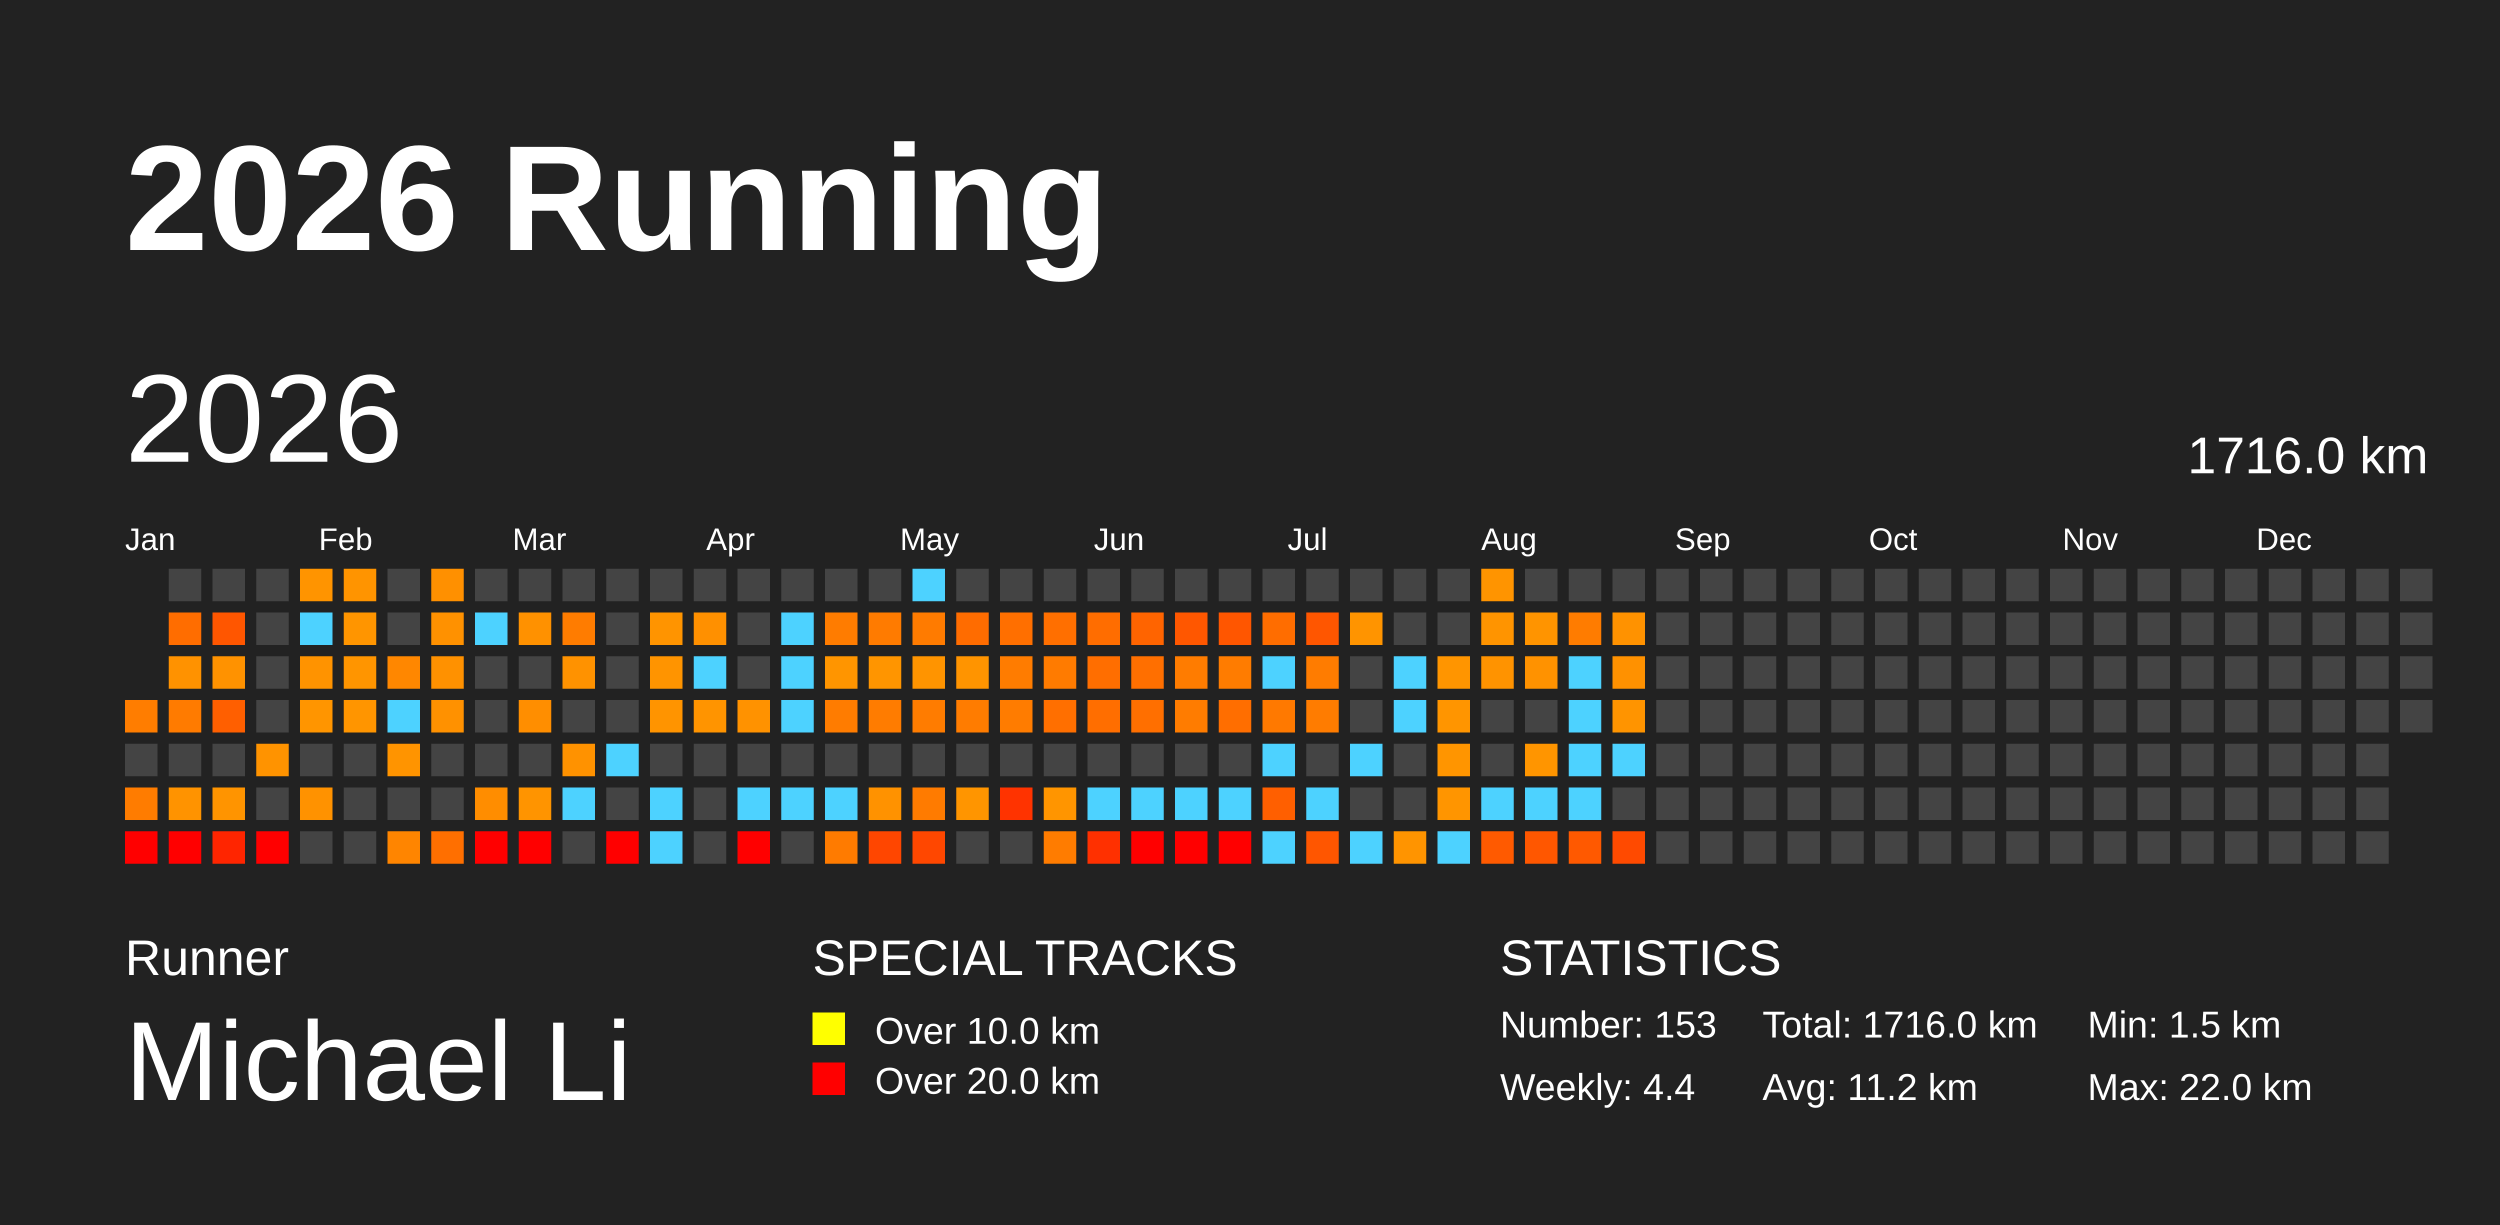
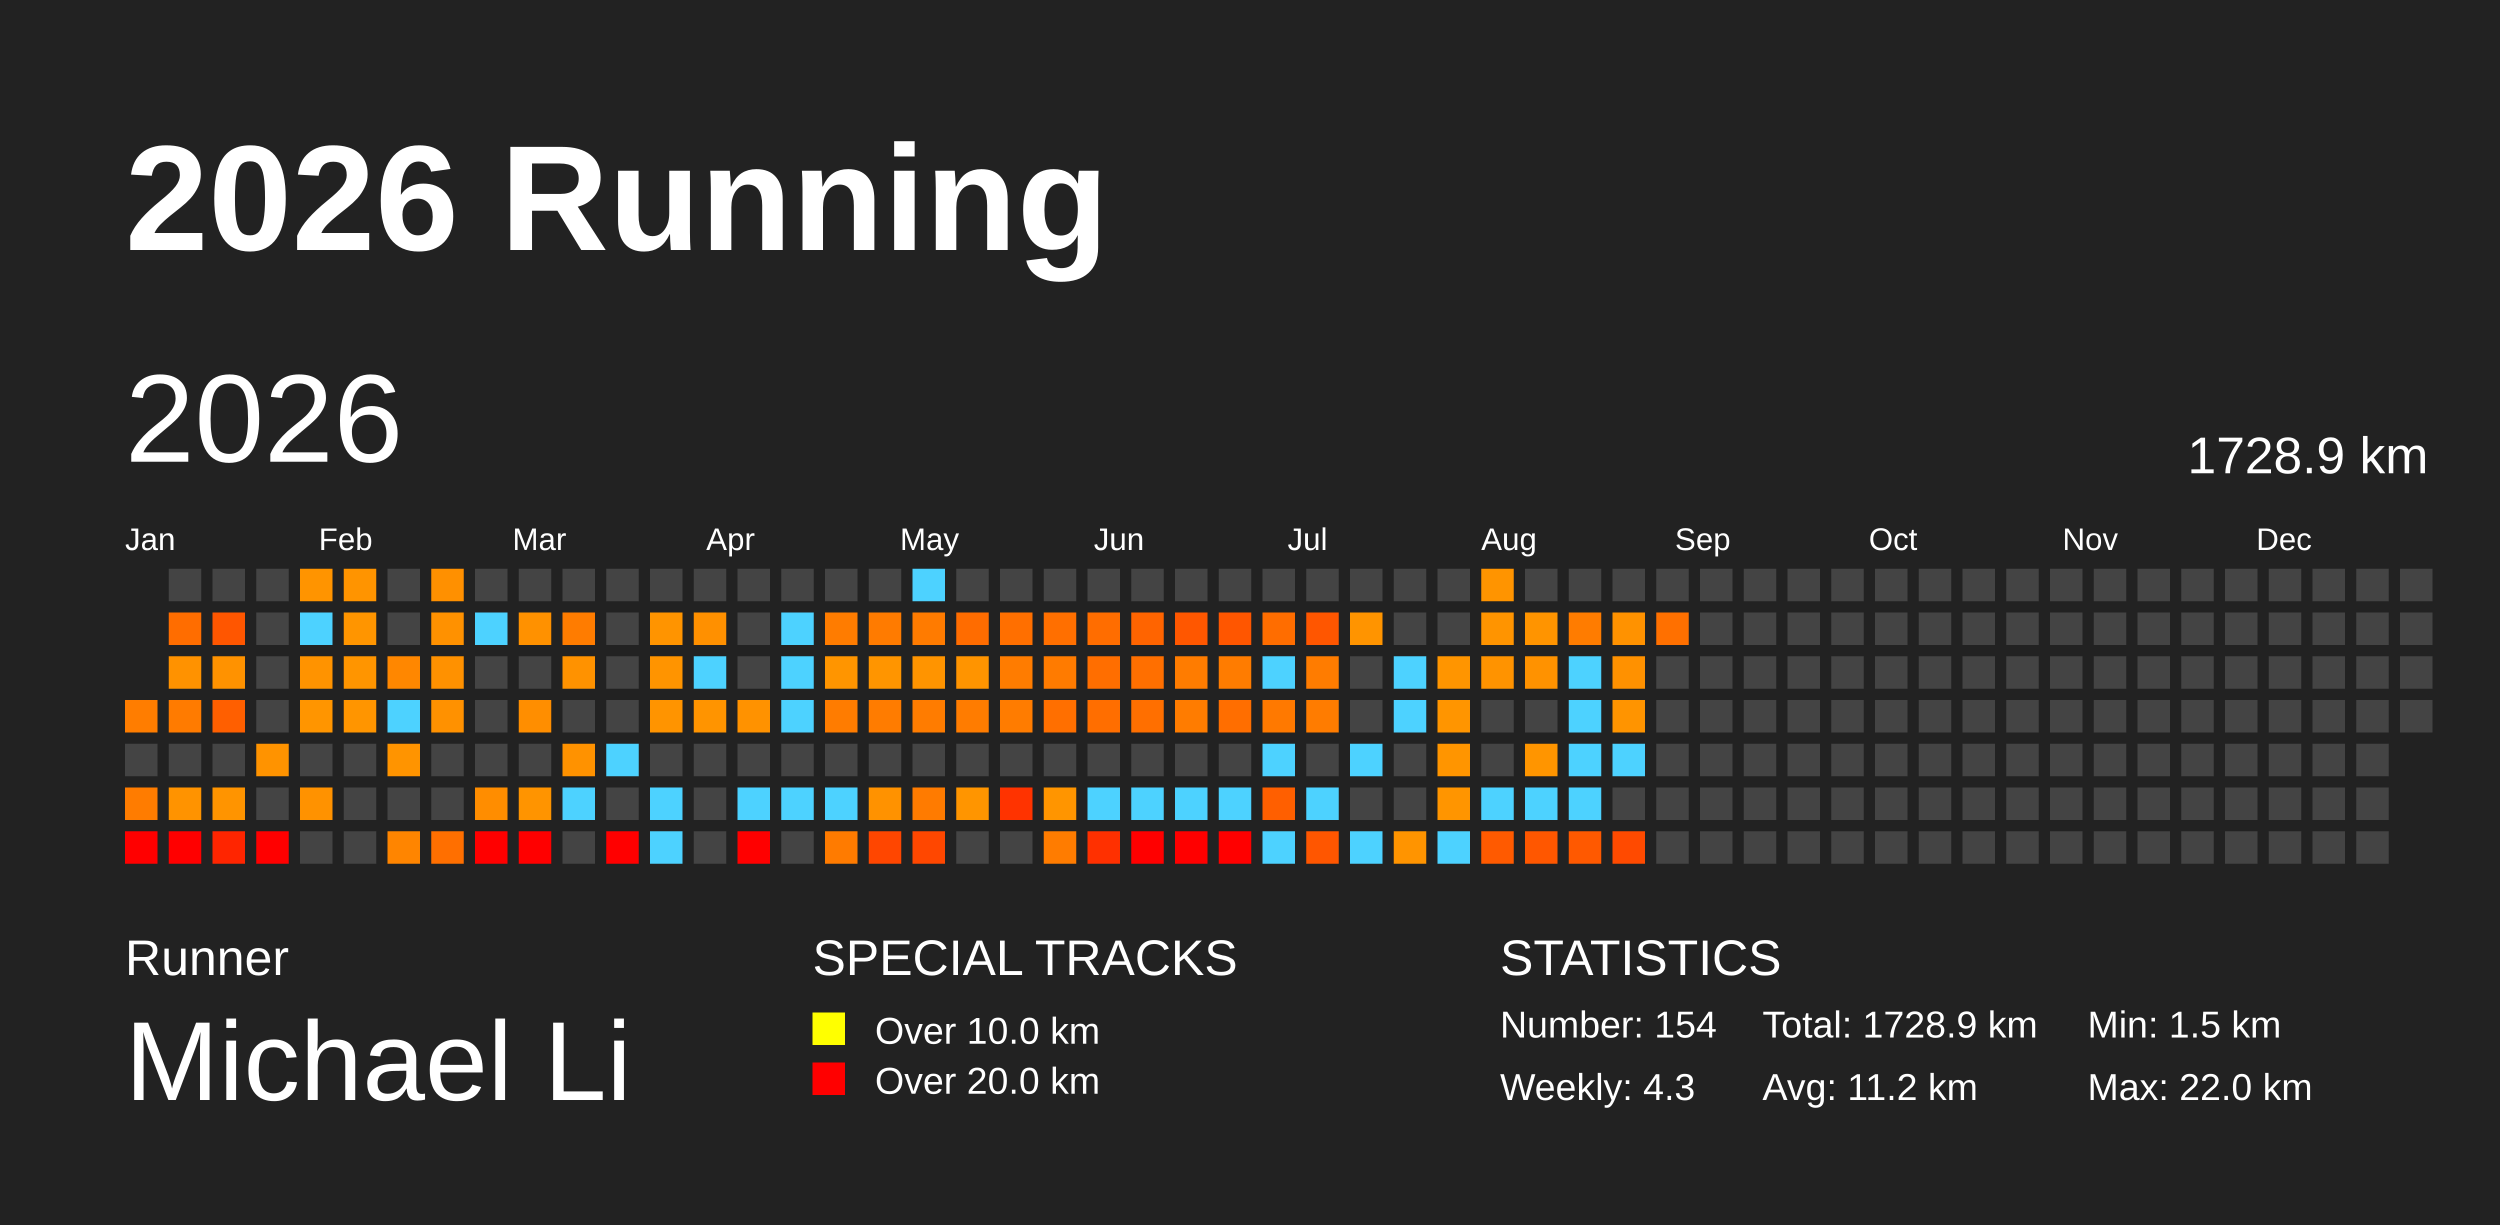
<svg xmlns="http://www.w3.org/2000/svg" baseProfile="full" height="98mm" version="1.1" viewBox="0,0,200,98" width="200mm">
  <defs />
  <rect fill="#222222" height="98" width="200" x="0" y="0" />
  <text fill="#FFFFFF" style="font-size:12px; font-family:Arial; font-weight:bold;" x="10" y="20">2026 Running</text>
  <text fill="#FFFFFF" style="font-size:4px; font-family:Arial" x="10" y="78">Runner</text>
  <text fill="#FFFFFF" style="font-size:9px; font-family:Arial" x="10" y="88">Michael Li</text>
  <text fill="#FFFFFF" style="font-size:4px; font-family:Arial" x="65" y="78">SPECIAL TRACKS</text>
  <rect fill="yellow" height="2.6" width="2.6" x="65" y="81" />
  <text fill="#FFFFFF" style="font-size:3px; font-family:Arial" x="70" y="83.5">Over 10.0 km</text>
  <rect fill="red" height="2.6" width="2.6" x="65" y="85" />
  <text fill="#FFFFFF" style="font-size:3px; font-family:Arial" x="70" y="87.5">Over 20.0 km</text>
  <text fill="#FFFFFF" style="font-size:4px; font-family:Arial" x="120" y="78">STATISTICS</text>
-   <text fill="#FFFFFF" style="font-size:3px; font-family:Arial" x="120" y="83">Number: 153</text>
-   <text fill="#FFFFFF" style="font-size:3px; font-family:Arial" x="120" y="88">Weekly: 4.4</text>
-   <text fill="#FFFFFF" style="font-size:3px; font-family:Arial" x="141" y="83">Total: 1716.0 km</text>
+   <text fill="#FFFFFF" style="font-size:3px; font-family:Arial" x="120" y="83">Number: 154</text>
+   <text fill="#FFFFFF" style="font-size:3px; font-family:Arial" x="120" y="88">Weekly: 4.3</text>
+   <text fill="#FFFFFF" style="font-size:3px; font-family:Arial" x="141" y="83">Total: 1728.9 km</text>
  <text fill="#FFFFFF" style="font-size:3px; font-family:Arial" x="141" y="88">Avg: 11.2 km</text>
  <text fill="#FFFFFF" style="font-size:3px; font-family:Arial" x="167" y="83">Min: 1.5 km</text>
  <text fill="#FFFFFF" style="font-size:3px; font-family:Arial" x="167" y="88">Max: 22.0 km</text>
  <text dominant-baseline="hanging" fill="#FFFFFF" style="font-size:10.0px; font-family:Arial;" x="10" y="30">2026</text>
-   <text dominant-baseline="hanging" fill="#FFFFFF" style="font-size:4.125px; font-family:Arial;" x="175" y="35">1716.0 km</text>
+   <text dominant-baseline="hanging" fill="#FFFFFF" style="font-size:4.125px; font-family:Arial;" x="175" y="35">1728.9 km</text>
  <text fill="#FFFFFF" style="font-size:2.5px; font-family:Arial" x="10.0" y="44">Jan</text>
  <text fill="#FFFFFF" style="font-size:2.5px; font-family:Arial" x="25.5" y="44">Feb</text>
  <text fill="#FFFFFF" style="font-size:2.5px; font-family:Arial" x="41.0" y="44">Mar</text>
  <text fill="#FFFFFF" style="font-size:2.5px; font-family:Arial" x="56.5" y="44">Apr</text>
  <text fill="#FFFFFF" style="font-size:2.5px; font-family:Arial" x="72.0" y="44">May</text>
  <text fill="#FFFFFF" style="font-size:2.5px; font-family:Arial" x="87.5" y="44">Jun</text>
  <text fill="#FFFFFF" style="font-size:2.5px; font-family:Arial" x="103.0" y="44">Jul</text>
  <text fill="#FFFFFF" style="font-size:2.5px; font-family:Arial" x="118.5" y="44">Aug</text>
  <text fill="#FFFFFF" style="font-size:2.5px; font-family:Arial" x="134.0" y="44">Sep</text>
  <text fill="#FFFFFF" style="font-size:2.5px; font-family:Arial" x="149.5" y="44">Oct</text>
  <text fill="#FFFFFF" style="font-size:2.5px; font-family:Arial" x="165.0" y="44">Nov</text>
  <text fill="#FFFFFF" style="font-size:2.5px; font-family:Arial" x="180.5" y="44">Dec</text>
  <rect fill="#ff7d00" height="2.6" width="2.6" x="10.0" y="56.0" />
  <rect fill="#444444" height="2.6" width="2.6" x="10.0" y="59.5" />
  <rect fill="#ff7c00" height="2.6" width="2.6" x="10.0" y="63.0" />
  <rect fill="red" height="2.6" width="2.6" x="10.0" y="66.5" />
  <rect fill="#444444" height="2.6" width="2.6" x="13.5" y="45.5" />
  <rect fill="#ff6d00" height="2.6" width="2.6" x="13.5" y="49.0" />
  <rect fill="#ff9200" height="2.6" width="2.6" x="13.5" y="52.5" />
  <rect fill="#ff7b00" height="2.6" width="2.6" x="13.5" y="56.0" />
  <rect fill="#444444" height="2.6" width="2.6" x="13.5" y="59.5" />
  <rect fill="#ff9300" height="2.6" width="2.6" x="13.5" y="63.0" />
  <rect fill="red" height="2.6" width="2.6" x="13.5" y="66.5" />
  <rect fill="#444444" height="2.6" width="2.6" x="17.0" y="45.5" />
  <rect fill="#ff5600" height="2.6" width="2.6" x="17.0" y="49.0" />
  <rect fill="#ff9200" height="2.6" width="2.6" x="17.0" y="52.5" />
  <rect fill="#ff5f00" height="2.6" width="2.6" x="17.0" y="56.0" />
  <rect fill="#444444" height="2.6" width="2.6" x="17.0" y="59.5" />
  <rect fill="#ff9400" height="2.6" width="2.6" x="17.0" y="63.0" />
  <rect fill="#ff2500" height="2.6" width="2.6" x="17.0" y="66.5" />
  <rect fill="#444444" height="2.6" width="2.6" x="20.5" y="45.5" />
  <rect fill="#444444" height="2.6" width="2.6" x="20.5" y="49.0" />
  <rect fill="#444444" height="2.6" width="2.6" x="20.5" y="52.5" />
  <rect fill="#444444" height="2.6" width="2.6" x="20.5" y="56.0" />
  <rect fill="#ff9300" height="2.6" width="2.6" x="20.5" y="59.5" />
  <rect fill="#444444" height="2.6" width="2.6" x="20.5" y="63.0" />
  <rect fill="red" height="2.6" width="2.6" x="20.5" y="66.5" />
  <rect fill="#ff9400" height="2.6" width="2.6" x="24.0" y="45.5" />
  <rect fill="#4dd2ff" height="2.6" width="2.6" x="24.0" y="49.0" />
  <rect fill="#ff9300" height="2.6" width="2.6" x="24.0" y="52.5" />
  <rect fill="#ff9500" height="2.6" width="2.6" x="24.0" y="56.0" />
  <rect fill="#444444" height="2.6" width="2.6" x="24.0" y="59.5" />
  <rect fill="#ff9200" height="2.6" width="2.6" x="24.0" y="63.0" />
  <rect fill="#444444" height="2.6" width="2.6" x="24.0" y="66.5" />
  <rect fill="#ff9400" height="2.6" width="2.6" x="27.5" y="45.5" />
  <rect fill="#ff9500" height="2.6" width="2.6" x="27.5" y="49.0" />
  <rect fill="#ff9500" height="2.6" width="2.6" x="27.5" y="52.5" />
  <rect fill="#ff9500" height="2.6" width="2.6" x="27.5" y="56.0" />
  <rect fill="#444444" height="2.6" width="2.6" x="27.5" y="59.5" />
  <rect fill="#444444" height="2.6" width="2.6" x="27.5" y="63.0" />
  <rect fill="#444444" height="2.6" width="2.6" x="27.5" y="66.5" />
  <rect fill="#444444" height="2.6" width="2.6" x="31.0" y="45.5" />
  <rect fill="#444444" height="2.6" width="2.6" x="31.0" y="49.0" />
  <rect fill="#ff8700" height="2.6" width="2.6" x="31.0" y="52.5" />
  <rect fill="#4dd2ff" height="2.6" width="2.6" x="31.0" y="56.0" />
  <rect fill="#ff9400" height="2.6" width="2.6" x="31.0" y="59.5" />
  <rect fill="#444444" height="2.6" width="2.6" x="31.0" y="63.0" />
  <rect fill="#ff8500" height="2.6" width="2.6" x="31.0" y="66.5" />
  <rect fill="#ff9000" height="2.6" width="2.6" x="34.5" y="45.5" />
  <rect fill="#ff9100" height="2.6" width="2.6" x="34.5" y="49.0" />
  <rect fill="#ff9100" height="2.6" width="2.6" x="34.5" y="52.5" />
  <rect fill="#ff9100" height="2.6" width="2.6" x="34.5" y="56.0" />
  <rect fill="#444444" height="2.6" width="2.6" x="34.5" y="59.5" />
  <rect fill="#444444" height="2.6" width="2.6" x="34.5" y="63.0" />
  <rect fill="#ff6f00" height="2.6" width="2.6" x="34.5" y="66.5" />
  <rect fill="#444444" height="2.6" width="2.6" x="38.0" y="45.5" />
  <rect fill="#4dd2ff" height="2.6" width="2.6" x="38.0" y="49.0" />
  <rect fill="#444444" height="2.6" width="2.6" x="38.0" y="52.5" />
  <rect fill="#444444" height="2.6" width="2.6" x="38.0" y="56.0" />
  <rect fill="#444444" height="2.6" width="2.6" x="38.0" y="59.5" />
  <rect fill="#ff8d00" height="2.6" width="2.6" x="38.0" y="63.0" />
  <rect fill="red" height="2.6" width="2.6" x="38.0" y="66.5" />
  <rect fill="#444444" height="2.6" width="2.6" x="41.5" y="45.5" />
  <rect fill="#ff9100" height="2.6" width="2.6" x="41.5" y="49.0" />
  <rect fill="#444444" height="2.6" width="2.6" x="41.5" y="52.5" />
  <rect fill="#ff8e00" height="2.6" width="2.6" x="41.5" y="56.0" />
  <rect fill="#444444" height="2.6" width="2.6" x="41.5" y="59.5" />
  <rect fill="#ff9400" height="2.6" width="2.6" x="41.5" y="63.0" />
  <rect fill="red" height="2.6" width="2.6" x="41.5" y="66.5" />
  <rect fill="#444444" height="2.6" width="2.6" x="45.0" y="45.5" />
  <rect fill="#ff7c00" height="2.6" width="2.6" x="45.0" y="49.0" />
  <rect fill="#ff9200" height="2.6" width="2.6" x="45.0" y="52.5" />
  <rect fill="#444444" height="2.6" width="2.6" x="45.0" y="56.0" />
  <rect fill="#ff9200" height="2.6" width="2.6" x="45.0" y="59.5" />
  <rect fill="#4dd2ff" height="2.6" width="2.6" x="45.0" y="63.0" />
  <rect fill="#444444" height="2.6" width="2.6" x="45.0" y="66.5" />
  <rect fill="#444444" height="2.6" width="2.6" x="48.5" y="45.5" />
  <rect fill="#444444" height="2.6" width="2.6" x="48.5" y="49.0" />
  <rect fill="#444444" height="2.6" width="2.6" x="48.5" y="52.5" />
  <rect fill="#444444" height="2.6" width="2.6" x="48.5" y="56.0" />
  <rect fill="#4dd2ff" height="2.6" width="2.6" x="48.5" y="59.5" />
  <rect fill="#444444" height="2.6" width="2.6" x="48.5" y="63.0" />
  <rect fill="red" height="2.6" width="2.6" x="48.5" y="66.5" />
  <rect fill="#444444" height="2.6" width="2.6" x="52.0" y="45.5" />
  <rect fill="#ff9400" height="2.6" width="2.6" x="52.0" y="49.0" />
  <rect fill="#ff9400" height="2.6" width="2.6" x="52.0" y="52.5" />
  <rect fill="#ff9400" height="2.6" width="2.6" x="52.0" y="56.0" />
  <rect fill="#444444" height="2.6" width="2.6" x="52.0" y="59.5" />
  <rect fill="#4dd2ff" height="2.6" width="2.6" x="52.0" y="63.0" />
  <rect fill="#4dd2ff" height="2.6" width="2.6" x="52.0" y="66.5" />
  <rect fill="#444444" height="2.6" width="2.6" x="55.5" y="45.5" />
  <rect fill="#ff9000" height="2.6" width="2.6" x="55.5" y="49.0" />
  <rect fill="#4dd2ff" height="2.6" width="2.6" x="55.5" y="52.5" />
  <rect fill="#ff9400" height="2.6" width="2.6" x="55.5" y="56.0" />
  <rect fill="#444444" height="2.6" width="2.6" x="55.5" y="59.5" />
  <rect fill="#444444" height="2.6" width="2.6" x="55.5" y="63.0" />
  <rect fill="#444444" height="2.6" width="2.6" x="55.5" y="66.5" />
  <rect fill="#444444" height="2.6" width="2.6" x="59.0" y="45.5" />
  <rect fill="#444444" height="2.6" width="2.6" x="59.0" y="49.0" />
  <rect fill="#444444" height="2.6" width="2.6" x="59.0" y="52.5" />
  <rect fill="#ff9200" height="2.6" width="2.6" x="59.0" y="56.0" />
  <rect fill="#444444" height="2.6" width="2.6" x="59.0" y="59.5" />
  <rect fill="#4dd2ff" height="2.6" width="2.6" x="59.0" y="63.0" />
  <rect fill="red" height="2.6" width="2.6" x="59.0" y="66.5" />
  <rect fill="#444444" height="2.6" width="2.6" x="62.5" y="45.5" />
  <rect fill="#4dd2ff" height="2.6" width="2.6" x="62.5" y="49.0" />
  <rect fill="#4dd2ff" height="2.6" width="2.6" x="62.5" y="52.5" />
  <rect fill="#4dd2ff" height="2.6" width="2.6" x="62.5" y="56.0" />
  <rect fill="#444444" height="2.6" width="2.6" x="62.5" y="59.5" />
  <rect fill="#4dd2ff" height="2.6" width="2.6" x="62.5" y="63.0" />
  <rect fill="#444444" height="2.6" width="2.6" x="62.5" y="66.5" />
  <rect fill="#444444" height="2.6" width="2.6" x="66.0" y="45.5" />
  <rect fill="#ff7c00" height="2.6" width="2.6" x="66.0" y="49.0" />
  <rect fill="#ff9500" height="2.6" width="2.6" x="66.0" y="52.5" />
  <rect fill="#ff7c00" height="2.6" width="2.6" x="66.0" y="56.0" />
  <rect fill="#444444" height="2.6" width="2.6" x="66.0" y="59.5" />
  <rect fill="#4dd2ff" height="2.6" width="2.6" x="66.0" y="63.0" />
  <rect fill="#ff7b00" height="2.6" width="2.6" x="66.0" y="66.5" />
  <rect fill="#444444" height="2.6" width="2.6" x="69.5" y="45.5" />
  <rect fill="#ff7b00" height="2.6" width="2.6" x="69.5" y="49.0" />
  <rect fill="#ff9500" height="2.6" width="2.6" x="69.5" y="52.5" />
  <rect fill="#ff7c00" height="2.6" width="2.6" x="69.5" y="56.0" />
  <rect fill="#444444" height="2.6" width="2.6" x="69.5" y="59.5" />
  <rect fill="#ff9200" height="2.6" width="2.6" x="69.5" y="63.0" />
  <rect fill="#ff4600" height="2.6" width="2.6" x="69.5" y="66.5" />
  <rect fill="#4dd2ff" height="2.6" width="2.6" x="73.0" y="45.5" />
  <rect fill="#ff7b00" height="2.6" width="2.6" x="73.0" y="49.0" />
  <rect fill="#ff9400" height="2.6" width="2.6" x="73.0" y="52.5" />
  <rect fill="#ff7c00" height="2.6" width="2.6" x="73.0" y="56.0" />
  <rect fill="#444444" height="2.6" width="2.6" x="73.0" y="59.5" />
  <rect fill="#ff7b00" height="2.6" width="2.6" x="73.0" y="63.0" />
  <rect fill="#ff4700" height="2.6" width="2.6" x="73.0" y="66.5" />
  <rect fill="#444444" height="2.6" width="2.6" x="76.5" y="45.5" />
  <rect fill="#ff6c00" height="2.6" width="2.6" x="76.5" y="49.0" />
  <rect fill="#ff9400" height="2.6" width="2.6" x="76.5" y="52.5" />
  <rect fill="#ff7c00" height="2.6" width="2.6" x="76.5" y="56.0" />
  <rect fill="#444444" height="2.6" width="2.6" x="76.5" y="59.5" />
  <rect fill="#ff9500" height="2.6" width="2.6" x="76.5" y="63.0" />
  <rect fill="#444444" height="2.6" width="2.6" x="76.5" y="66.5" />
  <rect fill="#444444" height="2.6" width="2.6" x="80.0" y="45.5" />
  <rect fill="#ff6f00" height="2.6" width="2.6" x="80.0" y="49.0" />
  <rect fill="#ff7c00" height="2.6" width="2.6" x="80.0" y="52.5" />
  <rect fill="#ff7c00" height="2.6" width="2.6" x="80.0" y="56.0" />
  <rect fill="#444444" height="2.6" width="2.6" x="80.0" y="59.5" />
  <rect fill="#ff3300" height="2.6" width="2.6" x="80.0" y="63.0" />
  <rect fill="#444444" height="2.6" width="2.6" x="80.0" y="66.5" />
  <rect fill="#444444" height="2.6" width="2.6" x="83.5" y="45.5" />
  <rect fill="#ff6f00" height="2.6" width="2.6" x="83.5" y="49.0" />
  <rect fill="#ff7b00" height="2.6" width="2.6" x="83.5" y="52.5" />
  <rect fill="#ff6f00" height="2.6" width="2.6" x="83.5" y="56.0" />
  <rect fill="#444444" height="2.6" width="2.6" x="83.5" y="59.5" />
  <rect fill="#ff9500" height="2.6" width="2.6" x="83.5" y="63.0" />
  <rect fill="#ff7c00" height="2.6" width="2.6" x="83.5" y="66.5" />
  <rect fill="#444444" height="2.6" width="2.6" x="87.0" y="45.5" />
  <rect fill="#ff6d00" height="2.6" width="2.6" x="87.0" y="49.0" />
  <rect fill="#ff6e00" height="2.6" width="2.6" x="87.0" y="52.5" />
  <rect fill="#ff6e00" height="2.6" width="2.6" x="87.0" y="56.0" />
  <rect fill="#444444" height="2.6" width="2.6" x="87.0" y="59.5" />
  <rect fill="#4dd2ff" height="2.6" width="2.6" x="87.0" y="63.0" />
  <rect fill="#ff3000" height="2.6" width="2.6" x="87.0" y="66.5" />
  <rect fill="#444444" height="2.6" width="2.6" x="90.5" y="45.5" />
  <rect fill="#ff6400" height="2.6" width="2.6" x="90.5" y="49.0" />
  <rect fill="#ff6f00" height="2.6" width="2.6" x="90.5" y="52.5" />
  <rect fill="#ff6f00" height="2.6" width="2.6" x="90.5" y="56.0" />
  <rect fill="#444444" height="2.6" width="2.6" x="90.5" y="59.5" />
  <rect fill="#4dd2ff" height="2.6" width="2.6" x="90.5" y="63.0" />
  <rect fill="red" height="2.6" width="2.6" x="90.5" y="66.5" />
  <rect fill="#444444" height="2.6" width="2.6" x="94.0" y="45.5" />
  <rect fill="#ff5700" height="2.6" width="2.6" x="94.0" y="49.0" />
  <rect fill="#ff7c00" height="2.6" width="2.6" x="94.0" y="52.5" />
  <rect fill="#ff7c00" height="2.6" width="2.6" x="94.0" y="56.0" />
  <rect fill="#444444" height="2.6" width="2.6" x="94.0" y="59.5" />
  <rect fill="#4dd2ff" height="2.6" width="2.6" x="94.0" y="63.0" />
  <rect fill="red" height="2.6" width="2.6" x="94.0" y="66.5" />
  <rect fill="#444444" height="2.6" width="2.6" x="97.5" y="45.5" />
  <rect fill="#ff5600" height="2.6" width="2.6" x="97.5" y="49.0" />
  <rect fill="#ff7c00" height="2.6" width="2.6" x="97.5" y="52.5" />
  <rect fill="#ff6e00" height="2.6" width="2.6" x="97.5" y="56.0" />
  <rect fill="#444444" height="2.6" width="2.6" x="97.5" y="59.5" />
  <rect fill="#4dd2ff" height="2.6" width="2.6" x="97.5" y="63.0" />
  <rect fill="red" height="2.6" width="2.6" x="97.5" y="66.5" />
  <rect fill="#444444" height="2.6" width="2.6" x="101.0" y="45.5" />
  <rect fill="#ff6d00" height="2.6" width="2.6" x="101.0" y="49.0" />
  <rect fill="#4dd2ff" height="2.6" width="2.6" x="101.0" y="52.5" />
  <rect fill="#ff7900" height="2.6" width="2.6" x="101.0" y="56.0" />
  <rect fill="#4dd2ff" height="2.6" width="2.6" x="101.0" y="59.5" />
  <rect fill="#ff5f00" height="2.6" width="2.6" x="101.0" y="63.0" />
  <rect fill="#4dd2ff" height="2.6" width="2.6" x="101.0" y="66.5" />
  <rect fill="#444444" height="2.6" width="2.6" x="104.5" y="45.5" />
  <rect fill="#ff5600" height="2.6" width="2.6" x="104.5" y="49.0" />
  <rect fill="#ff7c00" height="2.6" width="2.6" x="104.5" y="52.5" />
  <rect fill="#ff7c00" height="2.6" width="2.6" x="104.5" y="56.0" />
  <rect fill="#444444" height="2.6" width="2.6" x="104.5" y="59.5" />
  <rect fill="#4dd2ff" height="2.6" width="2.6" x="104.5" y="63.0" />
  <rect fill="#ff5600" height="2.6" width="2.6" x="104.5" y="66.5" />
  <rect fill="#444444" height="2.6" width="2.6" x="108.0" y="45.5" />
  <rect fill="#ff9400" height="2.6" width="2.6" x="108.0" y="49.0" />
  <rect fill="#444444" height="2.6" width="2.6" x="108.0" y="52.5" />
  <rect fill="#444444" height="2.6" width="2.6" x="108.0" y="56.0" />
  <rect fill="#4dd2ff" height="2.6" width="2.6" x="108.0" y="59.5" />
  <rect fill="#444444" height="2.6" width="2.6" x="108.0" y="63.0" />
  <rect fill="#4dd2ff" height="2.6" width="2.6" x="108.0" y="66.5" />
  <rect fill="#444444" height="2.6" width="2.6" x="111.5" y="45.5" />
  <rect fill="#444444" height="2.6" width="2.6" x="111.5" y="49.0" />
  <rect fill="#4dd2ff" height="2.6" width="2.6" x="111.5" y="52.5" />
  <rect fill="#4dd2ff" height="2.6" width="2.6" x="111.5" y="56.0" />
  <rect fill="#444444" height="2.6" width="2.6" x="111.5" y="59.5" />
  <rect fill="#444444" height="2.6" width="2.6" x="111.5" y="63.0" />
  <rect fill="#ff9400" height="2.6" width="2.6" x="111.5" y="66.5" />
  <rect fill="#444444" height="2.6" width="2.6" x="115.0" y="45.5" />
  <rect fill="#444444" height="2.6" width="2.6" x="115.0" y="49.0" />
  <rect fill="#ff9500" height="2.6" width="2.6" x="115.0" y="52.5" />
  <rect fill="#ff9500" height="2.6" width="2.6" x="115.0" y="56.0" />
  <rect fill="#ff9500" height="2.6" width="2.6" x="115.0" y="59.5" />
  <rect fill="#ff9500" height="2.6" width="2.6" x="115.0" y="63.0" />
  <rect fill="#4dd2ff" height="2.6" width="2.6" x="115.0" y="66.5" />
  <rect fill="#ff9400" height="2.6" width="2.6" x="118.5" y="45.5" />
  <rect fill="#ff9400" height="2.6" width="2.6" x="118.5" y="49.0" />
  <rect fill="#ff9300" height="2.6" width="2.6" x="118.5" y="52.5" />
  <rect fill="#444444" height="2.6" width="2.6" x="118.5" y="56.0" />
  <rect fill="#444444" height="2.6" width="2.6" x="118.5" y="59.5" />
  <rect fill="#4dd2ff" height="2.6" width="2.6" x="118.5" y="63.0" />
  <rect fill="#ff5a00" height="2.6" width="2.6" x="118.5" y="66.5" />
  <rect fill="#444444" height="2.6" width="2.6" x="122.0" y="45.5" />
  <rect fill="#ff9400" height="2.6" width="2.6" x="122.0" y="49.0" />
  <rect fill="#ff9200" height="2.6" width="2.6" x="122.0" y="52.5" />
  <rect fill="#444444" height="2.6" width="2.6" x="122.0" y="56.0" />
  <rect fill="#ff9500" height="2.6" width="2.6" x="122.0" y="59.5" />
  <rect fill="#4dd2ff" height="2.6" width="2.6" x="122.0" y="63.0" />
  <rect fill="#ff5700" height="2.6" width="2.6" x="122.0" y="66.5" />
  <rect fill="#444444" height="2.6" width="2.6" x="125.5" y="45.5" />
  <rect fill="#ff7c00" height="2.6" width="2.6" x="125.5" y="49.0" />
  <rect fill="#4dd2ff" height="2.6" width="2.6" x="125.5" y="52.5" />
  <rect fill="#4dd2ff" height="2.6" width="2.6" x="125.5" y="56.0" />
  <rect fill="#4dd2ff" height="2.6" width="2.6" x="125.5" y="59.5" />
  <rect fill="#4dd2ff" height="2.6" width="2.6" x="125.5" y="63.0" />
  <rect fill="#ff5900" height="2.6" width="2.6" x="125.5" y="66.5" />
  <rect fill="#444444" height="2.6" width="2.6" x="129.0" y="45.5" />
  <rect fill="#ff9200" height="2.6" width="2.6" x="129.0" y="49.0" />
  <rect fill="#ff9100" height="2.6" width="2.6" x="129.0" y="52.5" />
  <rect fill="#ff9400" height="2.6" width="2.6" x="129.0" y="56.0" />
  <rect fill="#4dd2ff" height="2.6" width="2.6" x="129.0" y="59.5" />
  <rect fill="#444444" height="2.6" width="2.6" x="129.0" y="63.0" />
  <rect fill="#ff4a00" height="2.6" width="2.6" x="129.0" y="66.5" />
  <rect fill="#444444" height="2.6" width="2.6" x="132.5" y="45.5" />
-   <rect fill="#444444" height="2.6" width="2.6" x="132.5" y="49.0" />
+   <rect fill="#ff7000" height="2.6" width="2.6" x="132.5" y="49.0" />
  <rect fill="#444444" height="2.6" width="2.6" x="132.5" y="52.5" />
  <rect fill="#444444" height="2.6" width="2.6" x="132.5" y="56.0" />
  <rect fill="#444444" height="2.6" width="2.6" x="132.5" y="59.5" />
  <rect fill="#444444" height="2.6" width="2.6" x="132.5" y="63.0" />
  <rect fill="#444444" height="2.6" width="2.6" x="132.5" y="66.5" />
  <rect fill="#444444" height="2.6" width="2.6" x="136.0" y="45.5" />
  <rect fill="#444444" height="2.6" width="2.6" x="136.0" y="49.0" />
  <rect fill="#444444" height="2.6" width="2.6" x="136.0" y="52.5" />
  <rect fill="#444444" height="2.6" width="2.6" x="136.0" y="56.0" />
  <rect fill="#444444" height="2.6" width="2.6" x="136.0" y="59.5" />
  <rect fill="#444444" height="2.6" width="2.6" x="136.0" y="63.0" />
  <rect fill="#444444" height="2.6" width="2.6" x="136.0" y="66.5" />
  <rect fill="#444444" height="2.6" width="2.6" x="139.5" y="45.5" />
  <rect fill="#444444" height="2.6" width="2.6" x="139.5" y="49.0" />
  <rect fill="#444444" height="2.6" width="2.6" x="139.5" y="52.5" />
  <rect fill="#444444" height="2.6" width="2.6" x="139.5" y="56.0" />
  <rect fill="#444444" height="2.6" width="2.6" x="139.5" y="59.5" />
  <rect fill="#444444" height="2.6" width="2.6" x="139.5" y="63.0" />
  <rect fill="#444444" height="2.6" width="2.6" x="139.5" y="66.5" />
  <rect fill="#444444" height="2.6" width="2.6" x="143.0" y="45.5" />
  <rect fill="#444444" height="2.6" width="2.6" x="143.0" y="49.0" />
  <rect fill="#444444" height="2.6" width="2.6" x="143.0" y="52.5" />
  <rect fill="#444444" height="2.6" width="2.6" x="143.0" y="56.0" />
  <rect fill="#444444" height="2.6" width="2.6" x="143.0" y="59.5" />
  <rect fill="#444444" height="2.6" width="2.6" x="143.0" y="63.0" />
  <rect fill="#444444" height="2.6" width="2.6" x="143.0" y="66.5" />
  <rect fill="#444444" height="2.6" width="2.6" x="146.5" y="45.5" />
  <rect fill="#444444" height="2.6" width="2.6" x="146.5" y="49.0" />
  <rect fill="#444444" height="2.6" width="2.6" x="146.5" y="52.5" />
  <rect fill="#444444" height="2.6" width="2.6" x="146.5" y="56.0" />
  <rect fill="#444444" height="2.6" width="2.6" x="146.5" y="59.5" />
  <rect fill="#444444" height="2.6" width="2.6" x="146.5" y="63.0" />
  <rect fill="#444444" height="2.6" width="2.6" x="146.5" y="66.5" />
  <rect fill="#444444" height="2.6" width="2.6" x="150.0" y="45.5" />
  <rect fill="#444444" height="2.6" width="2.6" x="150.0" y="49.0" />
  <rect fill="#444444" height="2.6" width="2.6" x="150.0" y="52.5" />
  <rect fill="#444444" height="2.6" width="2.6" x="150.0" y="56.0" />
  <rect fill="#444444" height="2.6" width="2.6" x="150.0" y="59.5" />
  <rect fill="#444444" height="2.6" width="2.6" x="150.0" y="63.0" />
  <rect fill="#444444" height="2.6" width="2.6" x="150.0" y="66.5" />
  <rect fill="#444444" height="2.6" width="2.6" x="153.5" y="45.5" />
  <rect fill="#444444" height="2.6" width="2.6" x="153.5" y="49.0" />
  <rect fill="#444444" height="2.6" width="2.6" x="153.5" y="52.5" />
  <rect fill="#444444" height="2.6" width="2.6" x="153.5" y="56.0" />
  <rect fill="#444444" height="2.6" width="2.6" x="153.5" y="59.5" />
  <rect fill="#444444" height="2.6" width="2.6" x="153.5" y="63.0" />
  <rect fill="#444444" height="2.6" width="2.6" x="153.5" y="66.5" />
  <rect fill="#444444" height="2.6" width="2.6" x="157.0" y="45.5" />
  <rect fill="#444444" height="2.6" width="2.6" x="157.0" y="49.0" />
  <rect fill="#444444" height="2.6" width="2.6" x="157.0" y="52.5" />
  <rect fill="#444444" height="2.6" width="2.6" x="157.0" y="56.0" />
  <rect fill="#444444" height="2.6" width="2.6" x="157.0" y="59.5" />
  <rect fill="#444444" height="2.6" width="2.6" x="157.0" y="63.0" />
  <rect fill="#444444" height="2.6" width="2.6" x="157.0" y="66.5" />
  <rect fill="#444444" height="2.6" width="2.6" x="160.5" y="45.5" />
  <rect fill="#444444" height="2.6" width="2.6" x="160.5" y="49.0" />
  <rect fill="#444444" height="2.6" width="2.6" x="160.5" y="52.5" />
  <rect fill="#444444" height="2.6" width="2.6" x="160.5" y="56.0" />
  <rect fill="#444444" height="2.6" width="2.6" x="160.5" y="59.5" />
  <rect fill="#444444" height="2.6" width="2.6" x="160.5" y="63.0" />
  <rect fill="#444444" height="2.6" width="2.6" x="160.5" y="66.5" />
  <rect fill="#444444" height="2.6" width="2.6" x="164.0" y="45.5" />
  <rect fill="#444444" height="2.6" width="2.6" x="164.0" y="49.0" />
  <rect fill="#444444" height="2.6" width="2.6" x="164.0" y="52.5" />
  <rect fill="#444444" height="2.6" width="2.6" x="164.0" y="56.0" />
  <rect fill="#444444" height="2.6" width="2.6" x="164.0" y="59.5" />
  <rect fill="#444444" height="2.6" width="2.6" x="164.0" y="63.0" />
  <rect fill="#444444" height="2.6" width="2.6" x="164.0" y="66.5" />
  <rect fill="#444444" height="2.6" width="2.6" x="167.5" y="45.5" />
  <rect fill="#444444" height="2.6" width="2.6" x="167.5" y="49.0" />
  <rect fill="#444444" height="2.6" width="2.6" x="167.5" y="52.5" />
  <rect fill="#444444" height="2.6" width="2.6" x="167.5" y="56.0" />
  <rect fill="#444444" height="2.6" width="2.6" x="167.5" y="59.5" />
  <rect fill="#444444" height="2.6" width="2.6" x="167.5" y="63.0" />
  <rect fill="#444444" height="2.6" width="2.6" x="167.5" y="66.5" />
  <rect fill="#444444" height="2.6" width="2.6" x="171.0" y="45.5" />
  <rect fill="#444444" height="2.6" width="2.6" x="171.0" y="49.0" />
  <rect fill="#444444" height="2.6" width="2.6" x="171.0" y="52.5" />
  <rect fill="#444444" height="2.6" width="2.6" x="171.0" y="56.0" />
  <rect fill="#444444" height="2.6" width="2.6" x="171.0" y="59.5" />
  <rect fill="#444444" height="2.6" width="2.6" x="171.0" y="63.0" />
  <rect fill="#444444" height="2.6" width="2.6" x="171.0" y="66.5" />
  <rect fill="#444444" height="2.6" width="2.6" x="174.5" y="45.5" />
  <rect fill="#444444" height="2.6" width="2.6" x="174.5" y="49.0" />
  <rect fill="#444444" height="2.6" width="2.6" x="174.5" y="52.5" />
  <rect fill="#444444" height="2.6" width="2.6" x="174.5" y="56.0" />
  <rect fill="#444444" height="2.6" width="2.6" x="174.5" y="59.5" />
  <rect fill="#444444" height="2.6" width="2.6" x="174.5" y="63.0" />
  <rect fill="#444444" height="2.6" width="2.6" x="174.5" y="66.5" />
  <rect fill="#444444" height="2.6" width="2.6" x="178.0" y="45.5" />
  <rect fill="#444444" height="2.6" width="2.6" x="178.0" y="49.0" />
  <rect fill="#444444" height="2.6" width="2.6" x="178.0" y="52.5" />
  <rect fill="#444444" height="2.6" width="2.6" x="178.0" y="56.0" />
  <rect fill="#444444" height="2.6" width="2.6" x="178.0" y="59.5" />
  <rect fill="#444444" height="2.6" width="2.6" x="178.0" y="63.0" />
  <rect fill="#444444" height="2.6" width="2.6" x="178.0" y="66.5" />
  <rect fill="#444444" height="2.6" width="2.6" x="181.5" y="45.5" />
  <rect fill="#444444" height="2.6" width="2.6" x="181.5" y="49.0" />
  <rect fill="#444444" height="2.6" width="2.6" x="181.5" y="52.5" />
  <rect fill="#444444" height="2.6" width="2.6" x="181.5" y="56.0" />
  <rect fill="#444444" height="2.6" width="2.6" x="181.5" y="59.5" />
  <rect fill="#444444" height="2.6" width="2.6" x="181.5" y="63.0" />
  <rect fill="#444444" height="2.6" width="2.6" x="181.5" y="66.5" />
  <rect fill="#444444" height="2.6" width="2.6" x="185.0" y="45.5" />
  <rect fill="#444444" height="2.6" width="2.6" x="185.0" y="49.0" />
  <rect fill="#444444" height="2.6" width="2.6" x="185.0" y="52.5" />
  <rect fill="#444444" height="2.6" width="2.6" x="185.0" y="56.0" />
  <rect fill="#444444" height="2.6" width="2.6" x="185.0" y="59.5" />
  <rect fill="#444444" height="2.6" width="2.6" x="185.0" y="63.0" />
  <rect fill="#444444" height="2.6" width="2.6" x="185.0" y="66.5" />
  <rect fill="#444444" height="2.6" width="2.6" x="188.5" y="45.5" />
  <rect fill="#444444" height="2.6" width="2.6" x="188.5" y="49.0" />
  <rect fill="#444444" height="2.6" width="2.6" x="188.5" y="52.5" />
  <rect fill="#444444" height="2.6" width="2.6" x="188.5" y="56.0" />
  <rect fill="#444444" height="2.6" width="2.6" x="188.5" y="59.5" />
  <rect fill="#444444" height="2.6" width="2.6" x="188.5" y="63.0" />
  <rect fill="#444444" height="2.6" width="2.6" x="188.5" y="66.5" />
  <rect fill="#444444" height="2.6" width="2.6" x="192.0" y="45.5" />
  <rect fill="#444444" height="2.6" width="2.6" x="192.0" y="49.0" />
  <rect fill="#444444" height="2.6" width="2.6" x="192.0" y="52.5" />
  <rect fill="#444444" height="2.6" width="2.6" x="192.0" y="56.0" />
</svg>
